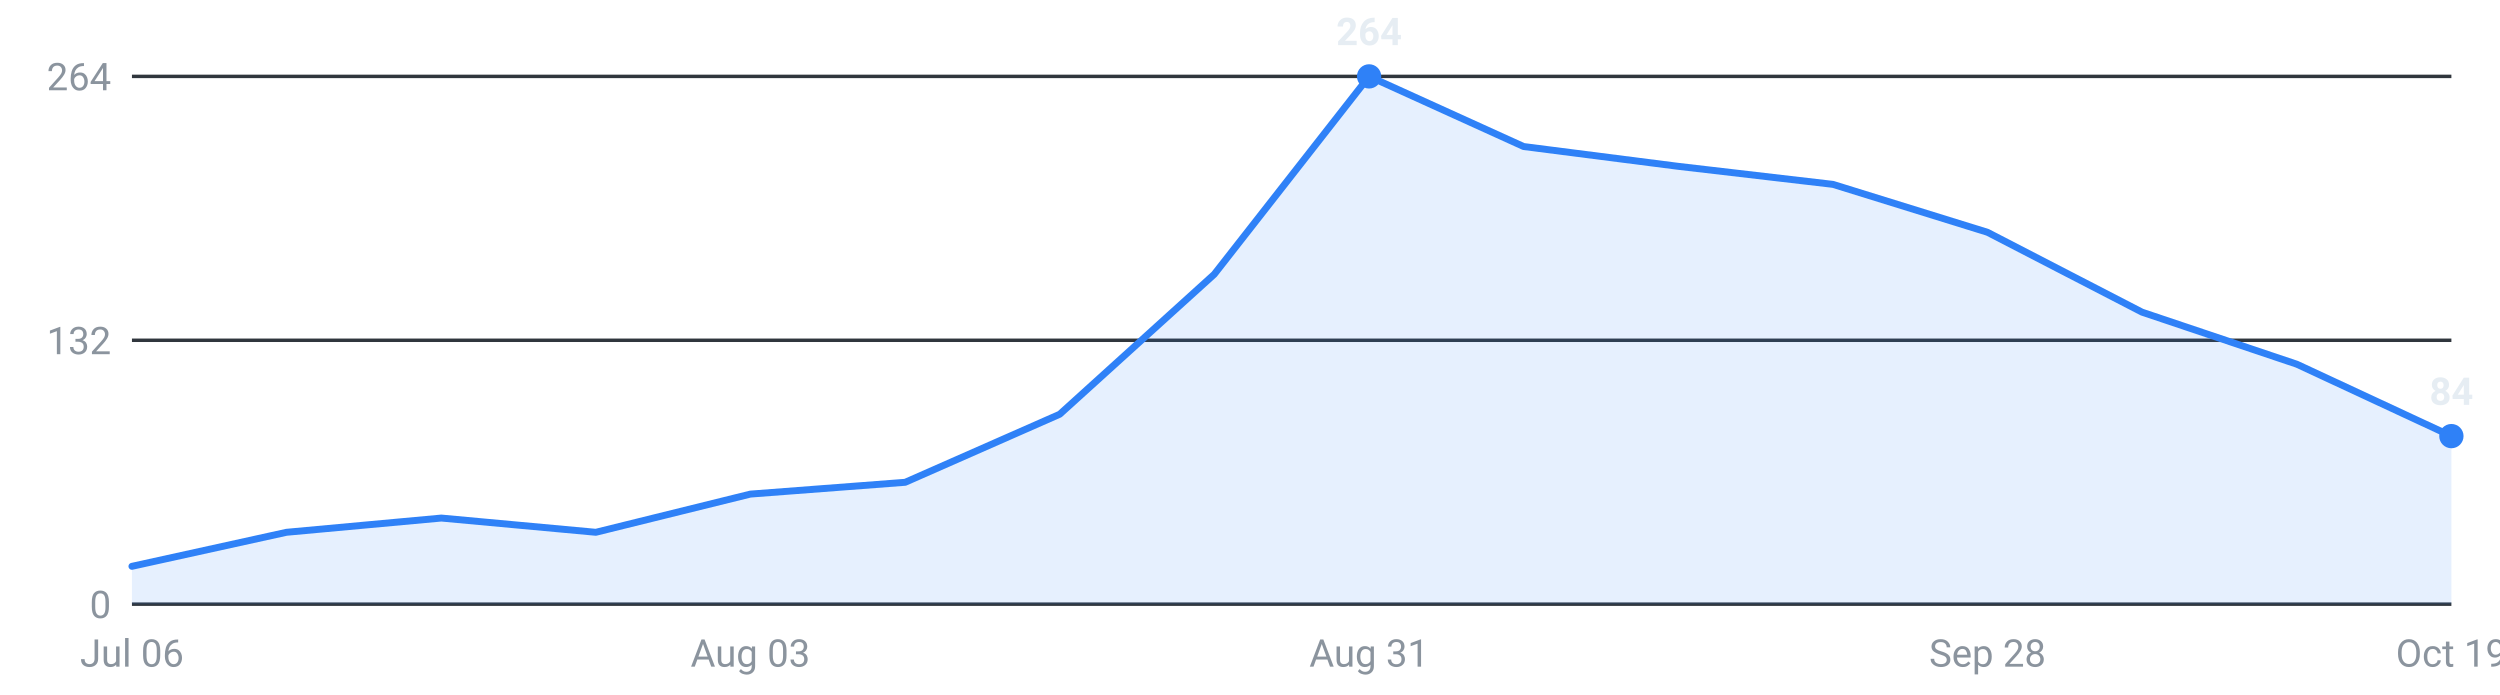
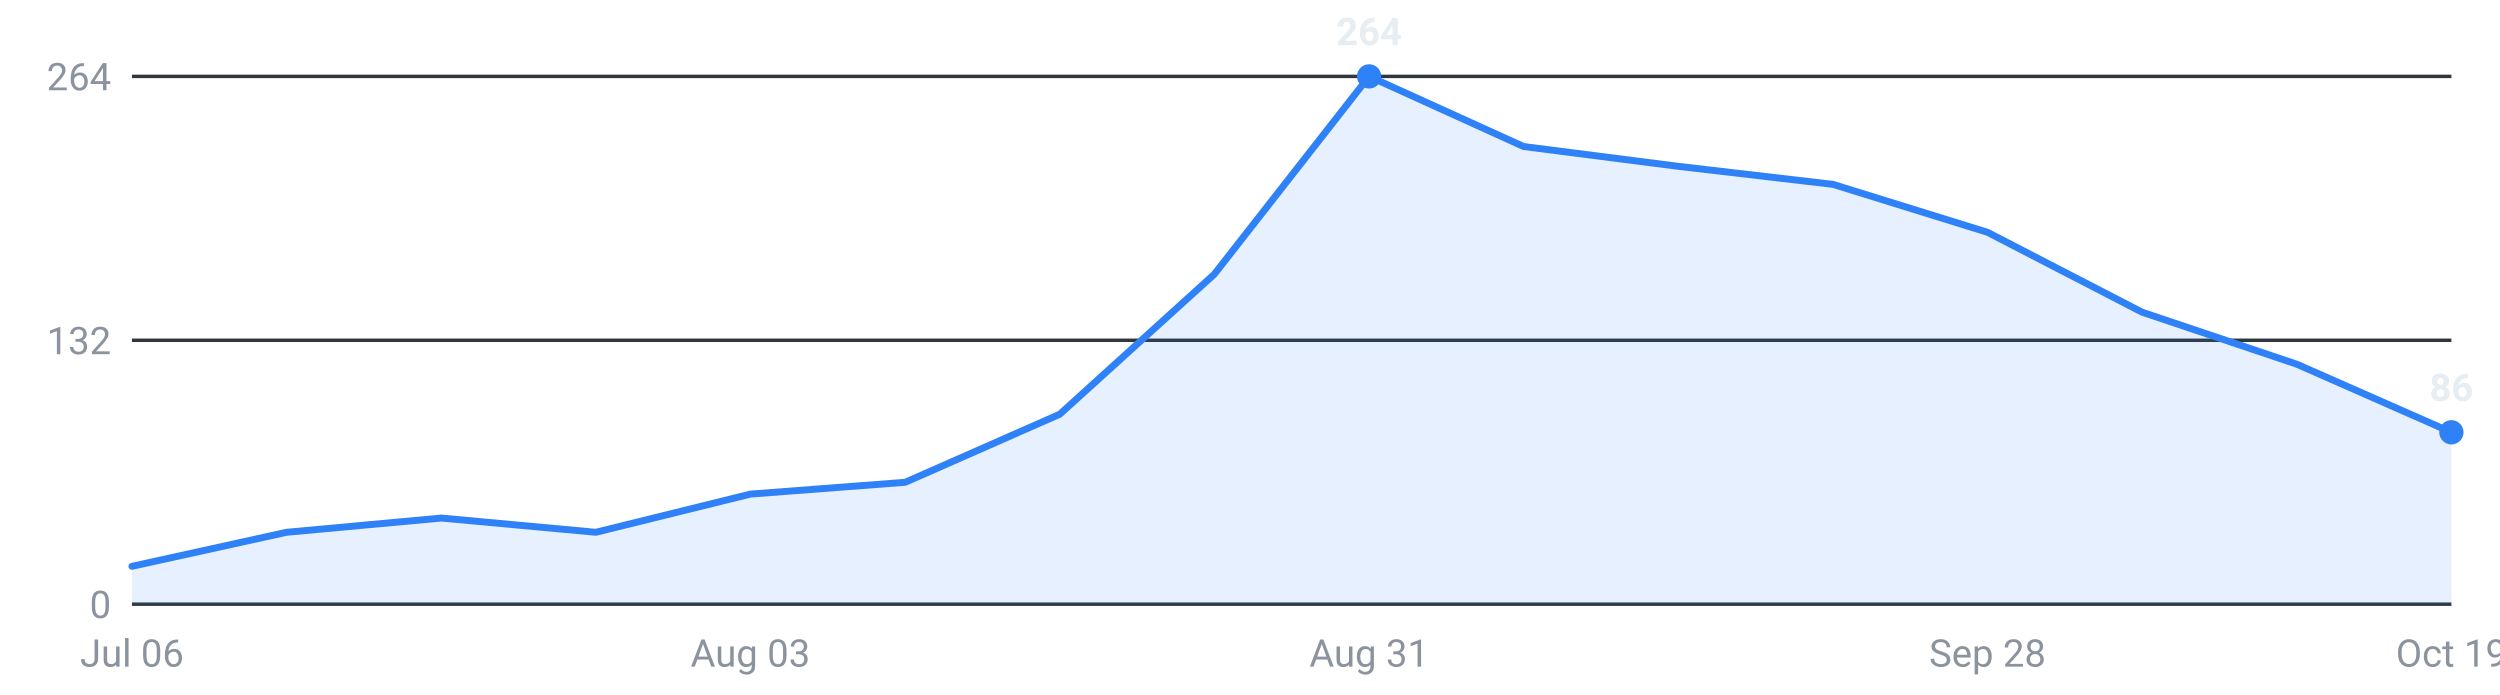
<svg xmlns="http://www.w3.org/2000/svg" viewBox="0 0 720 200" width="720" height="200" role="img" aria-label="Internships posted per week, last 16 weeks">
  <g font-family="-apple-system,Segoe UI,Roboto,sans-serif" font-size="11">
    <line x1="38" y1="174.0" x2="706" y2="174.0" stroke="#30363d" stroke-width="1" />
    <text x="32" y="178.0" text-anchor="end" fill="#8b949e">0</text>
    <line x1="38" y1="98.0" x2="706" y2="98.0" stroke="#30363d" stroke-width="1" />
    <text x="32" y="102.0" text-anchor="end" fill="#8b949e">132</text>
    <line x1="38" y1="22.0" x2="706" y2="22.0" stroke="#30363d" stroke-width="1" />
    <text x="32" y="26.0" text-anchor="end" fill="#8b949e">264</text>
-     <path d="M38.0,174 L38.0,163.1 L82.5,153.3 L127.1,149.2 L171.6,153.3 L216.1,142.3 L260.7,138.9 L305.2,119.3 L349.7,79.0 L394.3,22.0 L438.8,42.2 L483.3,47.9 L527.9,53.1 L572.4,66.9 L616.9,89.9 L661.5,104.9 L706.0,125.6 L706.0,174 Z" fill="#2f81f7" fill-opacity="0.12" />
-     <polyline points="38.0,163.1 82.5,153.3 127.1,149.2 171.6,153.3 216.1,142.3 260.7,138.9 305.2,119.3 349.7,79.0 394.3,22.0 438.8,42.2 483.3,47.9 527.9,53.1 572.4,66.9 616.9,89.9 661.5,104.9 706.0,125.6" fill="none" stroke="#2f81f7" stroke-width="2" stroke-linejoin="round" stroke-linecap="round" />
+     <path d="M38.0,174 L38.0,163.1 L82.5,153.3 L127.1,149.2 L171.6,153.3 L216.1,142.3 L260.7,138.9 L305.2,119.3 L349.7,79.0 L394.3,22.0 L438.8,42.2 L483.3,47.9 L527.9,53.1 L572.4,66.9 L616.9,89.9 L661.5,104.9 L706.0,124.5 L706.0,174 Z" fill="#2f81f7" fill-opacity="0.12" />
+     <polyline points="38.0,163.1 82.5,153.3 127.1,149.2 171.6,153.3 216.1,142.3 260.7,138.9 305.2,119.3 349.7,79.0 394.3,22.0 438.8,42.2 483.3,47.9 527.9,53.1 572.4,66.9 616.9,89.9 661.5,104.9 706.0,124.5" fill="none" stroke="#2f81f7" stroke-width="2" stroke-linejoin="round" stroke-linecap="round" />
    <circle cx="394.3" cy="22.0" r="3.5" fill="#2f81f7" />
    <text x="394.3" y="13.0" text-anchor="middle" fill="#e6edf3" font-weight="600">264</text>
-     <circle cx="706.0" cy="125.6" r="3.5" fill="#2f81f7" />
-     <text x="706.0" y="116.6" text-anchor="middle" fill="#e6edf3" font-weight="600">84</text>
+     <circle cx="706.0" cy="124.5" r="3.5" fill="#2f81f7" />
+     <text x="706.0" y="115.5" text-anchor="middle" fill="#e6edf3" font-weight="600">86</text>
    <text x="38.0" y="192" text-anchor="middle" fill="#8b949e">Jul 06</text>
    <text x="216.1" y="192" text-anchor="middle" fill="#8b949e">Aug 03</text>
    <text x="394.3" y="192" text-anchor="middle" fill="#8b949e">Aug 31</text>
    <text x="572.4" y="192" text-anchor="middle" fill="#8b949e">Sep 28</text>
    <text x="706.0" y="192" text-anchor="middle" fill="#8b949e">Oct 19</text>
  </g>
</svg>
